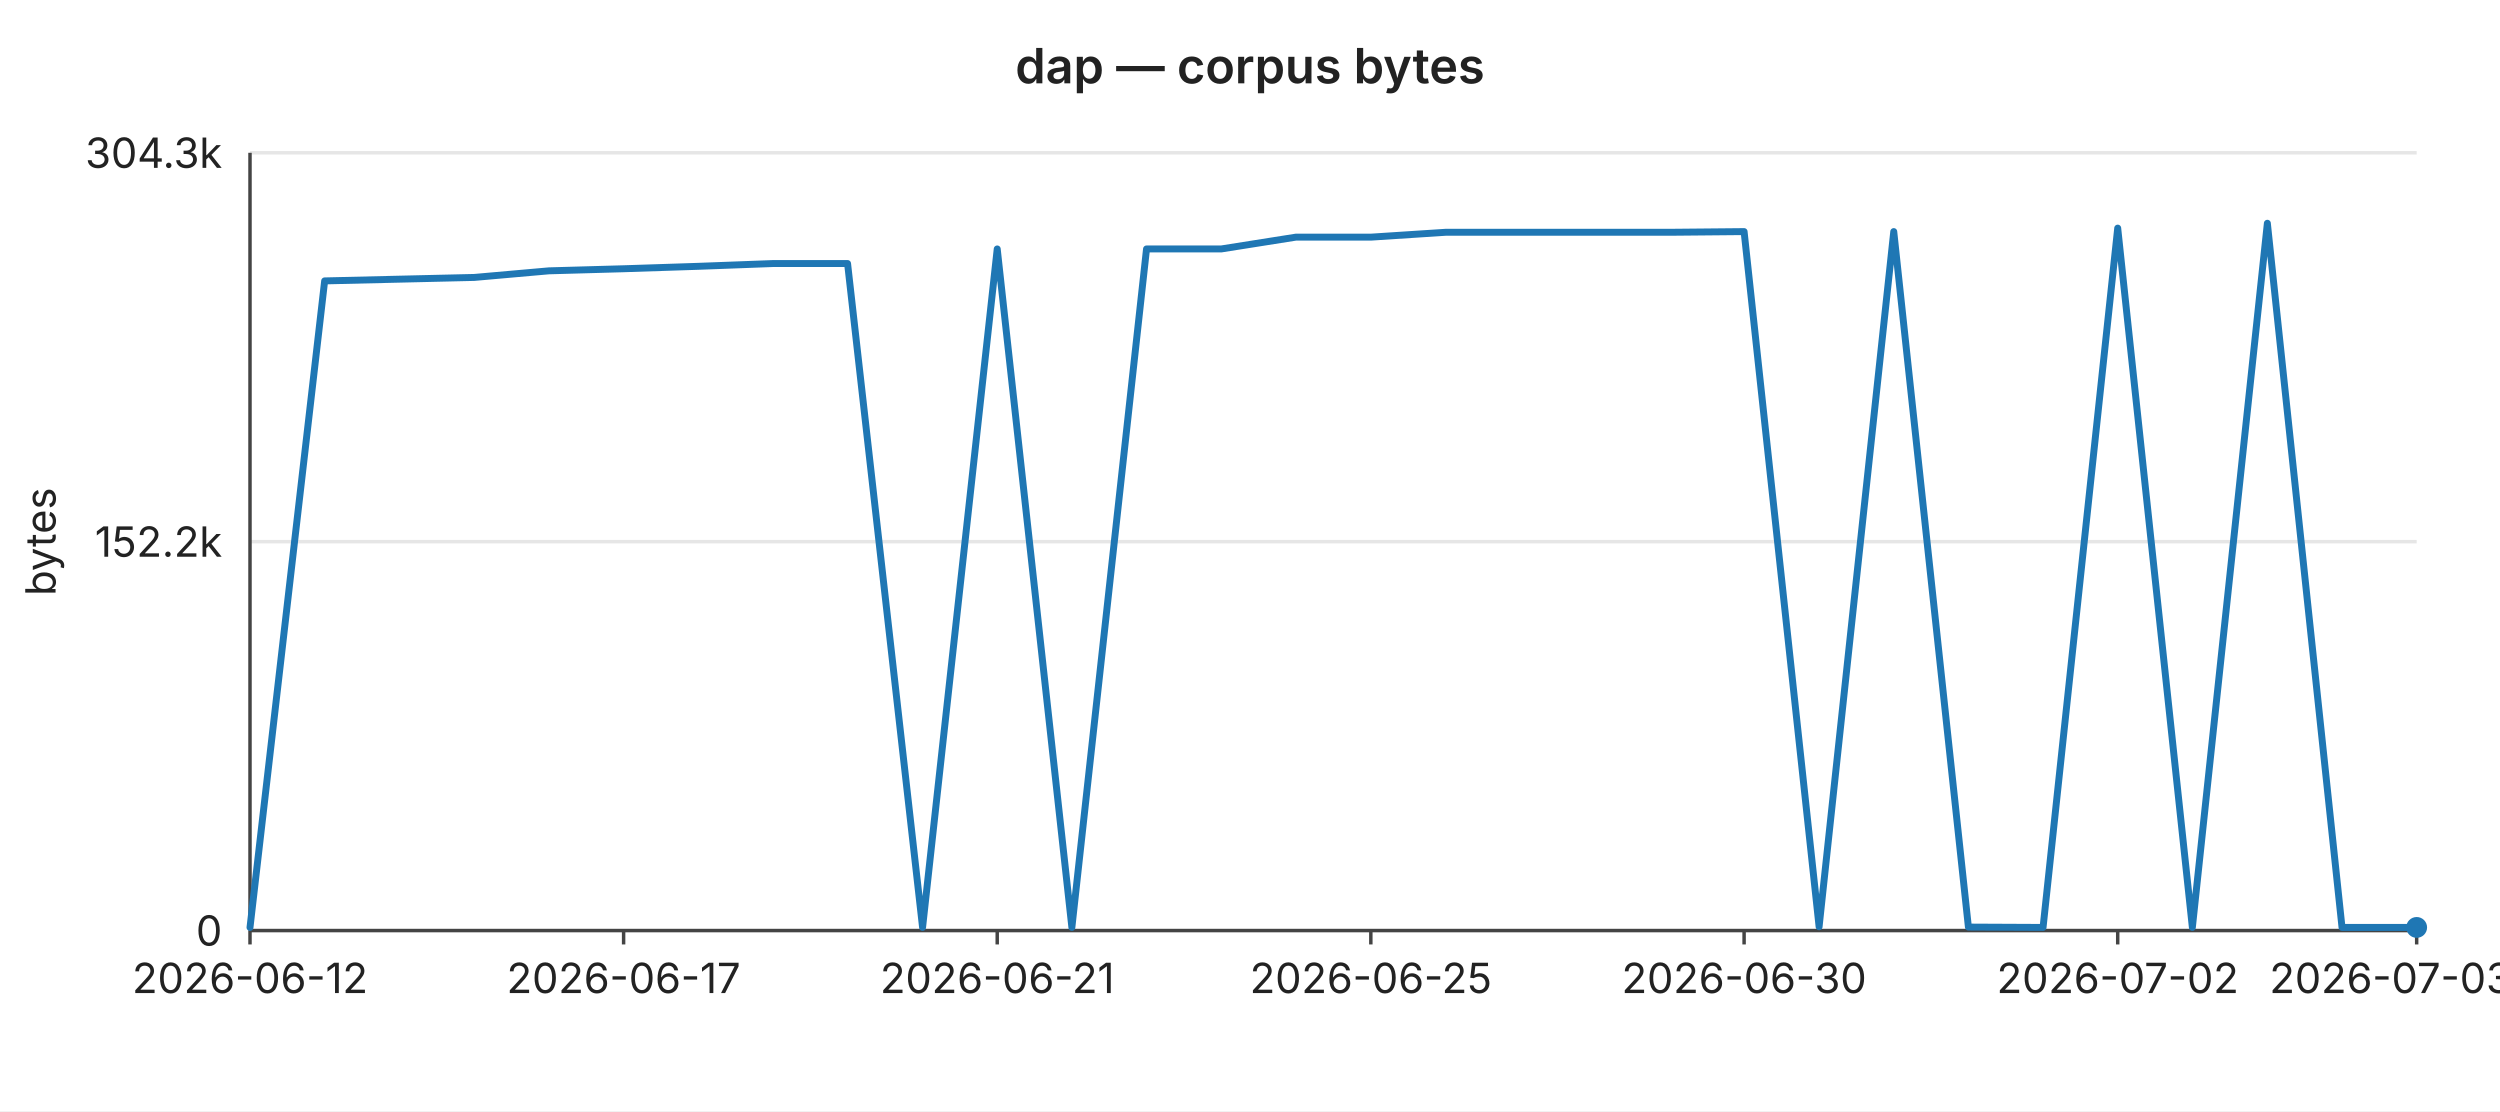
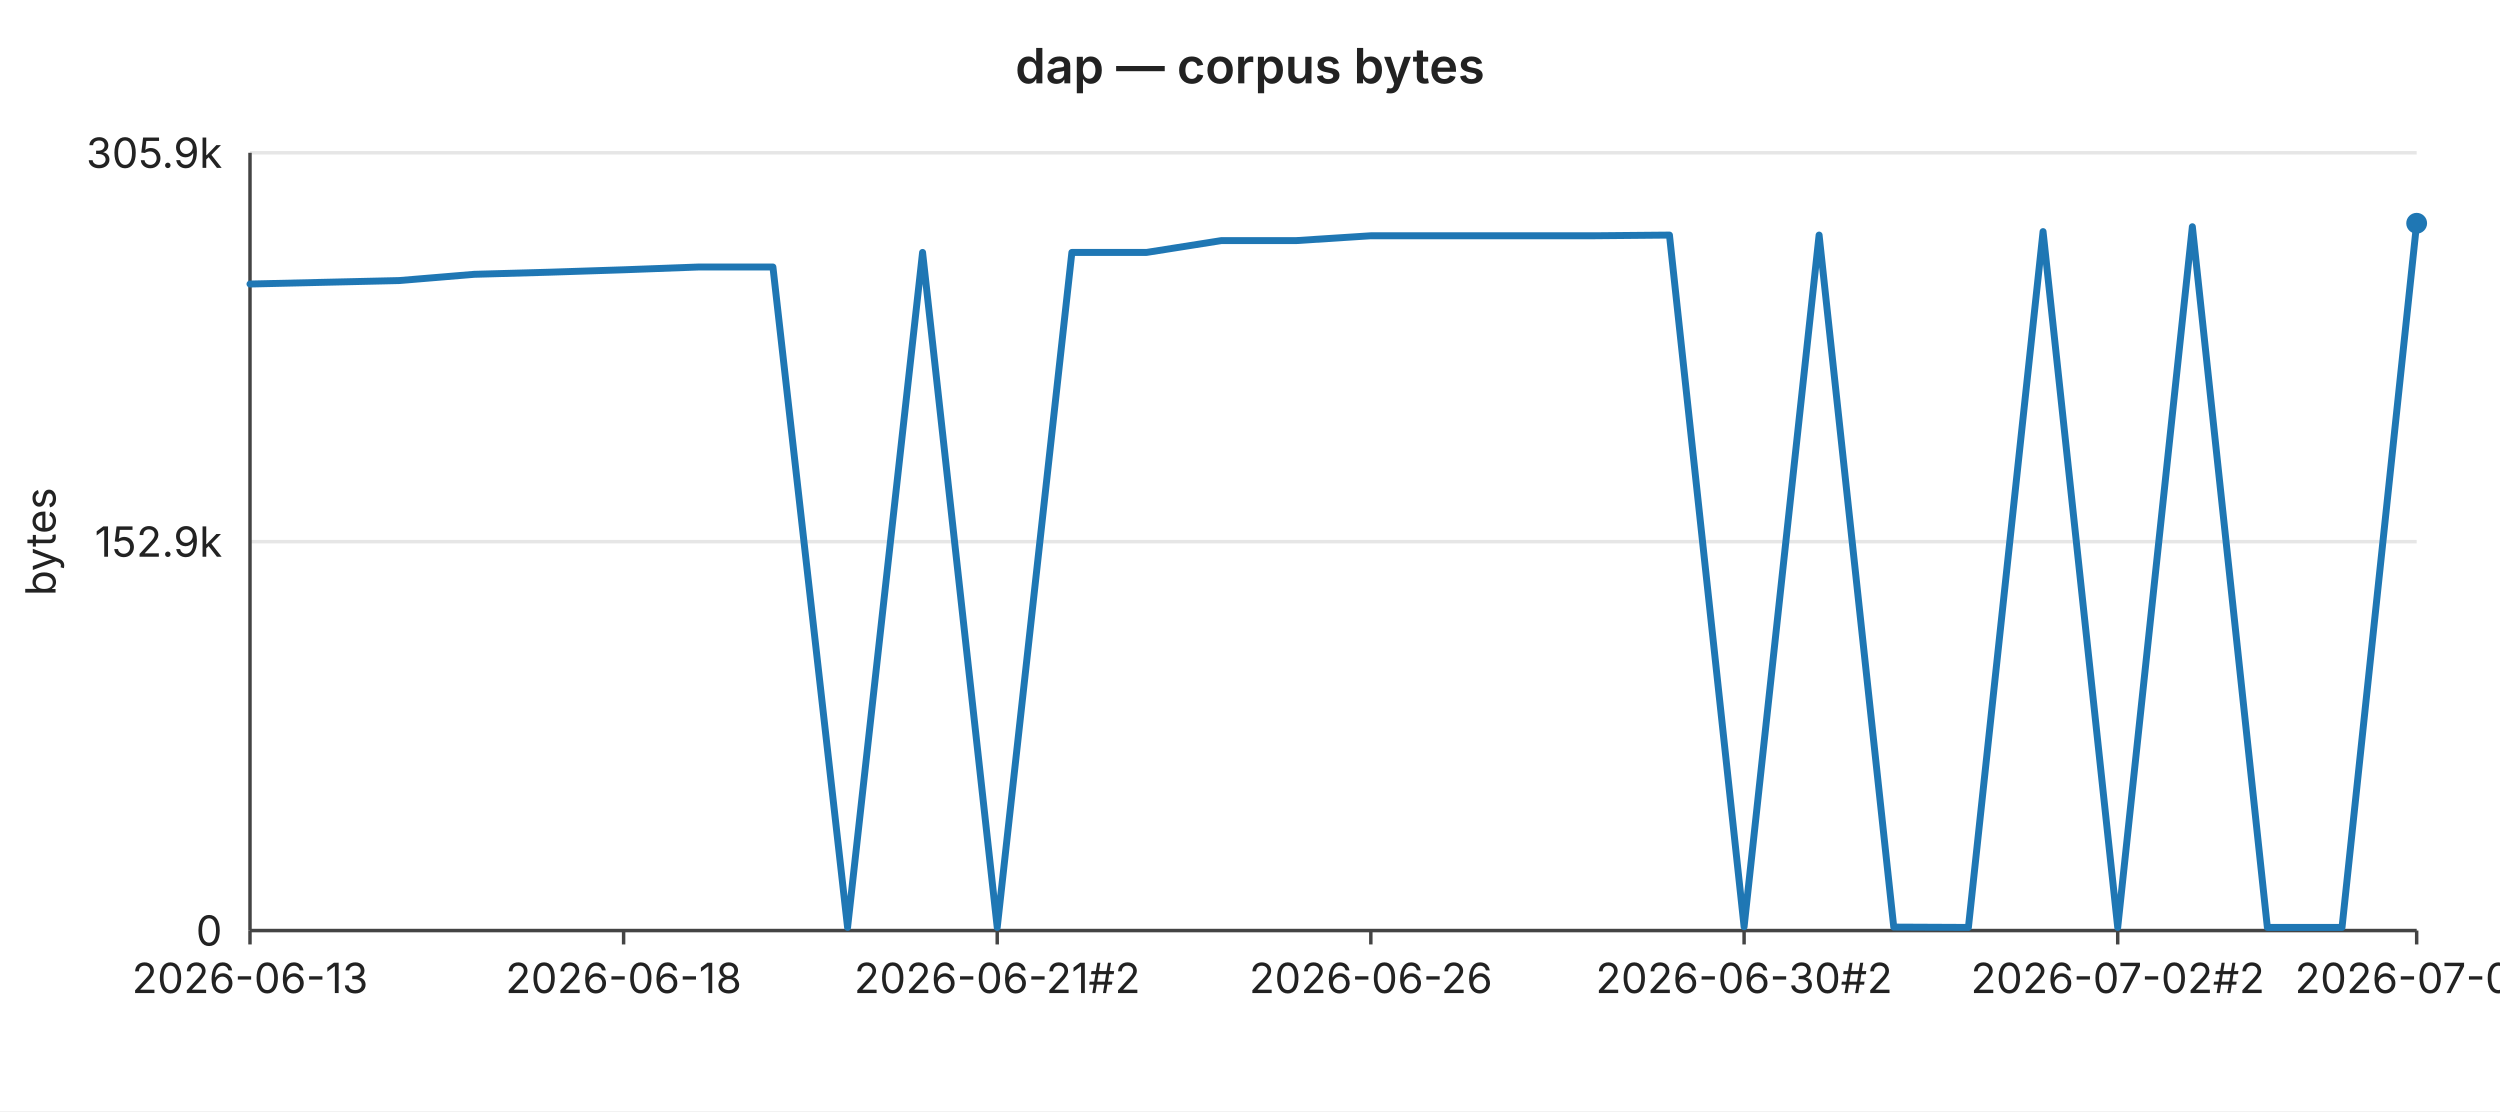
<svg xmlns="http://www.w3.org/2000/svg" width="720" height="320" viewBox="0 0 720 320" font-family="-apple-system,BlinkMacSystemFont,Segoe UI,sans-serif" font-size="12">
  <rect width="720" height="320" fill="#ffffff" />
  <text x="360" y="24" text-anchor="middle" font-size="14" font-weight="600" fill="#222">dap — corpus bytes</text>
  <line x1="72" y1="44.0" x2="696" y2="44.0" stroke="#e6e6e6" stroke-width="1" />
-   <text x="64" y="44.0" text-anchor="end" dominant-baseline="middle" fill="#222">304.3k</text>
+   <text x="64" y="44.0" text-anchor="end" dominant-baseline="middle" fill="#222">305.9k</text>
  <line x1="72" y1="156.0" x2="696" y2="156.0" stroke="#e6e6e6" stroke-width="1" />
-   <text x="64" y="156.0" text-anchor="end" dominant-baseline="middle" fill="#222">152.2k</text>
+   <text x="64" y="156.0" text-anchor="end" dominant-baseline="middle" fill="#222">152.9k</text>
  <line x1="72" y1="268.0" x2="696" y2="268.0" stroke="#e6e6e6" stroke-width="1" />
  <text x="64" y="268.0" text-anchor="end" dominant-baseline="middle" fill="#222">0</text>
  <text x="16" y="156" text-anchor="middle" fill="#222" transform="rotate(-90 16 156)">bytes</text>
  <line x1="72" y1="44" x2="72" y2="268" stroke="#444" stroke-width="1" />
  <line x1="72" y1="268" x2="696" y2="268" stroke="#444" stroke-width="1" />
  <line x1="72.0" y1="268" x2="72.0" y2="272" stroke="#444" stroke-width="1" />
-   <text x="72.0" y="286" text-anchor="middle" fill="#222">2026-06-12</text>
+   <text x="72.0" y="286" text-anchor="middle" fill="#222">2026-06-13</text>
  <line x1="179.6" y1="268" x2="179.6" y2="272" stroke="#444" stroke-width="1" />
-   <text x="179.6" y="286" text-anchor="middle" fill="#222">2026-06-17</text>
+   <text x="179.6" y="286" text-anchor="middle" fill="#222">2026-06-18</text>
  <line x1="287.2" y1="268" x2="287.2" y2="272" stroke="#444" stroke-width="1" />
-   <text x="287.2" y="286" text-anchor="middle" fill="#222">2026-06-21</text>
+   <text x="287.2" y="286" text-anchor="middle" fill="#222">2026-06-21#2</text>
  <line x1="394.8" y1="268" x2="394.8" y2="272" stroke="#444" stroke-width="1" />
-   <text x="394.8" y="286" text-anchor="middle" fill="#222">2026-06-25</text>
+   <text x="394.8" y="286" text-anchor="middle" fill="#222">2026-06-26</text>
  <line x1="502.3" y1="268" x2="502.3" y2="272" stroke="#444" stroke-width="1" />
-   <text x="502.3" y="286" text-anchor="middle" fill="#222">2026-06-30</text>
+   <text x="502.3" y="286" text-anchor="middle" fill="#222">2026-06-30#2</text>
  <line x1="609.9" y1="268" x2="609.9" y2="272" stroke="#444" stroke-width="1" />
-   <text x="609.9" y="286" text-anchor="middle" fill="#222">2026-07-02</text>
+   <text x="609.9" y="286" text-anchor="middle" fill="#222">2026-07-02#2</text>
  <line x1="696.0" y1="268" x2="696.0" y2="272" stroke="#444" stroke-width="1" />
-   <text x="696.0" y="286" text-anchor="middle" fill="#222">2026-07-03#3</text>
-   <polyline fill="none" stroke="#1f77b4" stroke-width="2" stroke-linejoin="round" stroke-linecap="round" points="72.0,267.1 93.5,80.9 115.0,80.4 136.6,79.9 158.1,78.0 179.6,77.4 201.1,76.7 222.6,75.9 244.1,75.9 265.7,267.1 287.2,71.7 308.7,267.1 330.2,71.7 351.7,71.7 373.2,68.3 394.8,68.3 416.3,66.9 437.8,66.9 459.3,66.9 480.8,66.9 502.3,66.7 523.9,266.9 545.4,66.7 566.9,267.0 588.4,267.1 609.9,65.7 631.4,267.1 653.0,64.3 674.5,267.1 696.0,267.1" />
-   <circle cx="696.0" cy="267.1" r="3" fill="#1f77b4" />
+   <text x="696.0" y="286" text-anchor="middle" fill="#222">2026-07-04</text>
+   <polyline fill="none" stroke="#1f77b4" stroke-width="2" stroke-linejoin="round" stroke-linecap="round" points="72.0,81.8 93.5,81.3 115.0,80.8 136.6,79.0 158.1,78.4 179.6,77.7 201.1,76.9 222.6,76.9 244.1,267.1 265.7,72.7 287.2,267.1 308.7,72.7 330.2,72.7 351.7,69.3 373.2,69.3 394.8,67.9 416.3,67.9 437.8,67.9 459.3,67.9 480.8,67.7 502.3,266.9 523.9,67.7 545.4,267.0 566.9,267.1 588.4,66.7 609.9,267.1 631.4,65.3 653.0,267.1 674.5,267.1 696.0,64.3" />
+   <circle cx="696.0" cy="64.3" r="3" fill="#1f77b4" />
</svg>
